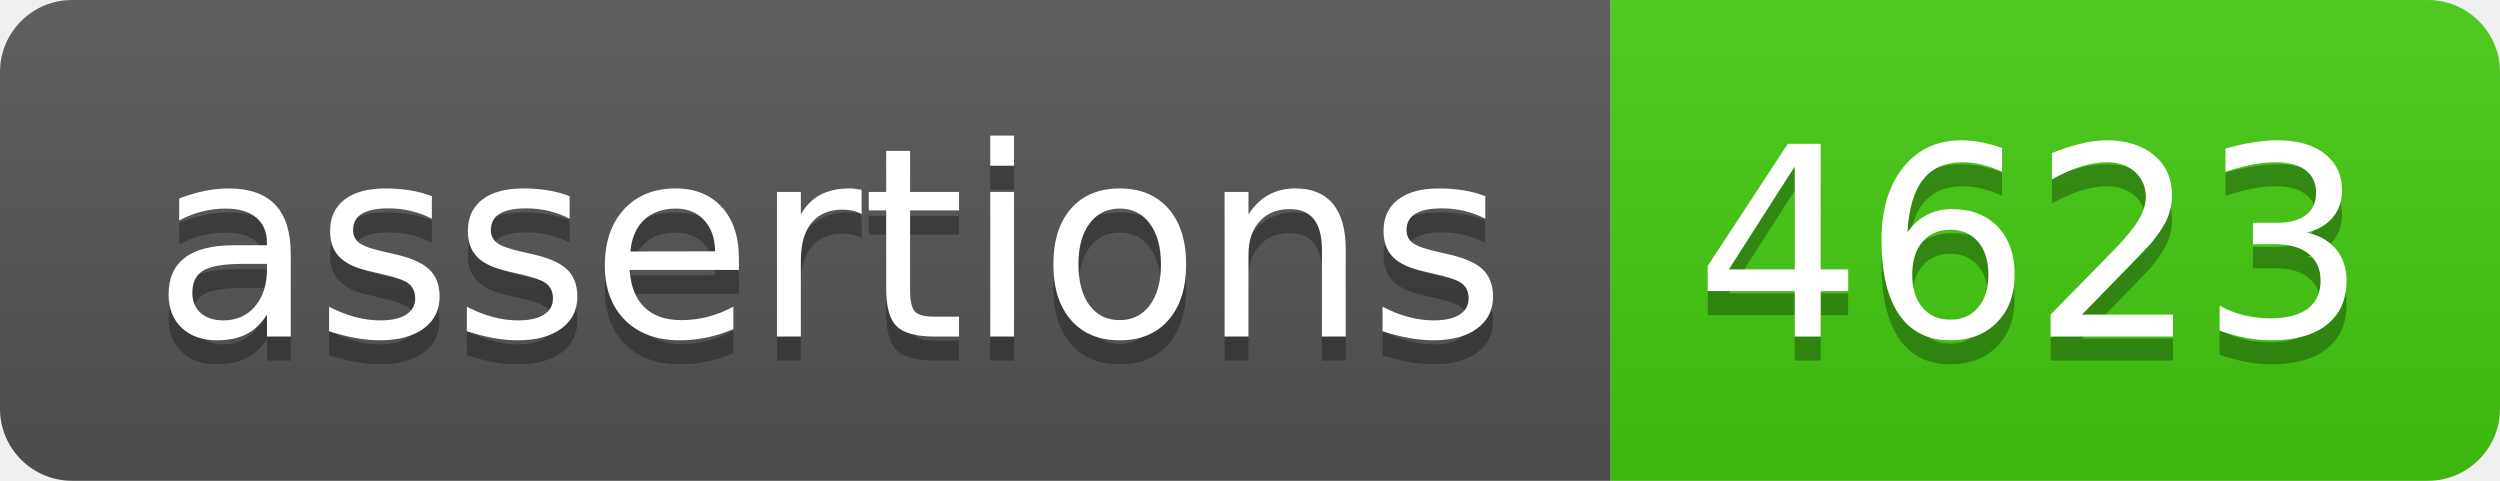
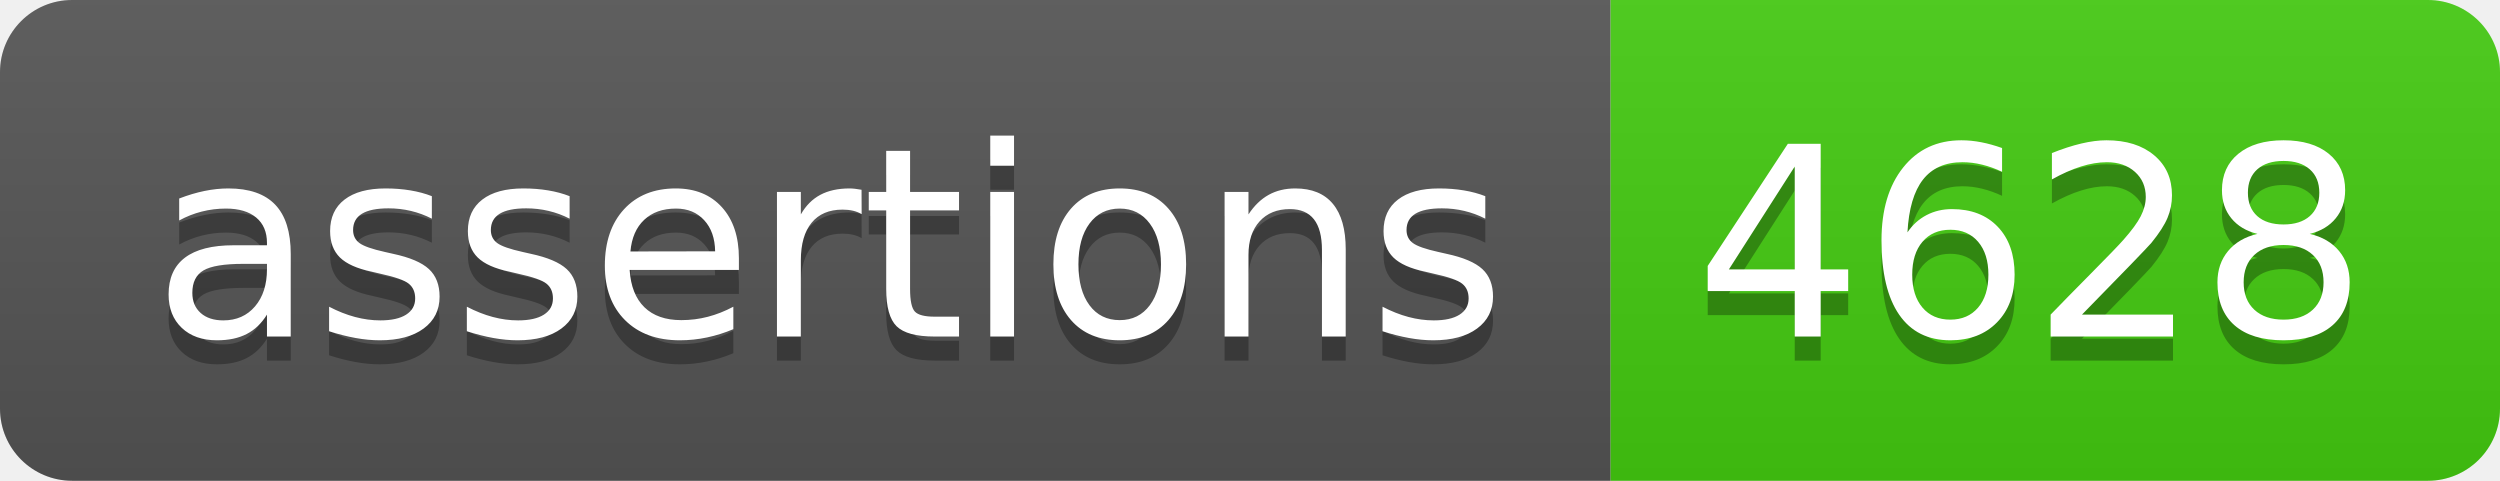
- <svg xmlns="http://www.w3.org/2000/svg" width="104" height="20" role="img" aria-label="assertions: 4623">
+ <svg xmlns="http://www.w3.org/2000/svg" width="104" height="20" role="img" aria-label="assertions: 4628">
  <linearGradient id="s" x2="0" y2="100%">
    <stop offset="0" stop-color="#bbb" stop-opacity=".1" />
    <stop offset="1" stop-opacity=".1" />
  </linearGradient>
  <clipPath id="r">
    <rect width="104" height="20" rx="3" fill="#fff" />
  </clipPath>
  <g clip-path="url(#r)">
    <rect width="67" height="20" fill="#555" />
    <rect x="67" width="37" height="20" fill="#4c1" />
    <rect width="104" height="20" fill="url(#s)" />
  </g>
  <g fill="#fff" text-anchor="middle" font-family="Verdana,Geneva,DejaVu Sans,sans-serif" text-rendering="geometricPrecision" font-size="110">
    <text aria-hidden="true" x="345" y="150" fill="#010101" fill-opacity=".3" transform="scale(.1)" textLength="570">assertions</text>
    <text x="345" y="140" transform="scale(.1)" fill="#fff" textLength="570">assertions</text>
-     <text aria-hidden="true" x="845" y="150" fill="#010101" fill-opacity=".3" transform="scale(.1)" textLength="270">4623</text>
-     <text x="845" y="140" transform="scale(.1)" fill="#fff" textLength="270">4623</text>
+     <text aria-hidden="true" x="845" y="150" fill="#010101" fill-opacity=".3" transform="scale(.1)" textLength="270">4628</text>
+     <text x="845" y="140" transform="scale(.1)" fill="#fff" textLength="270">4628</text>
  </g>
</svg>
